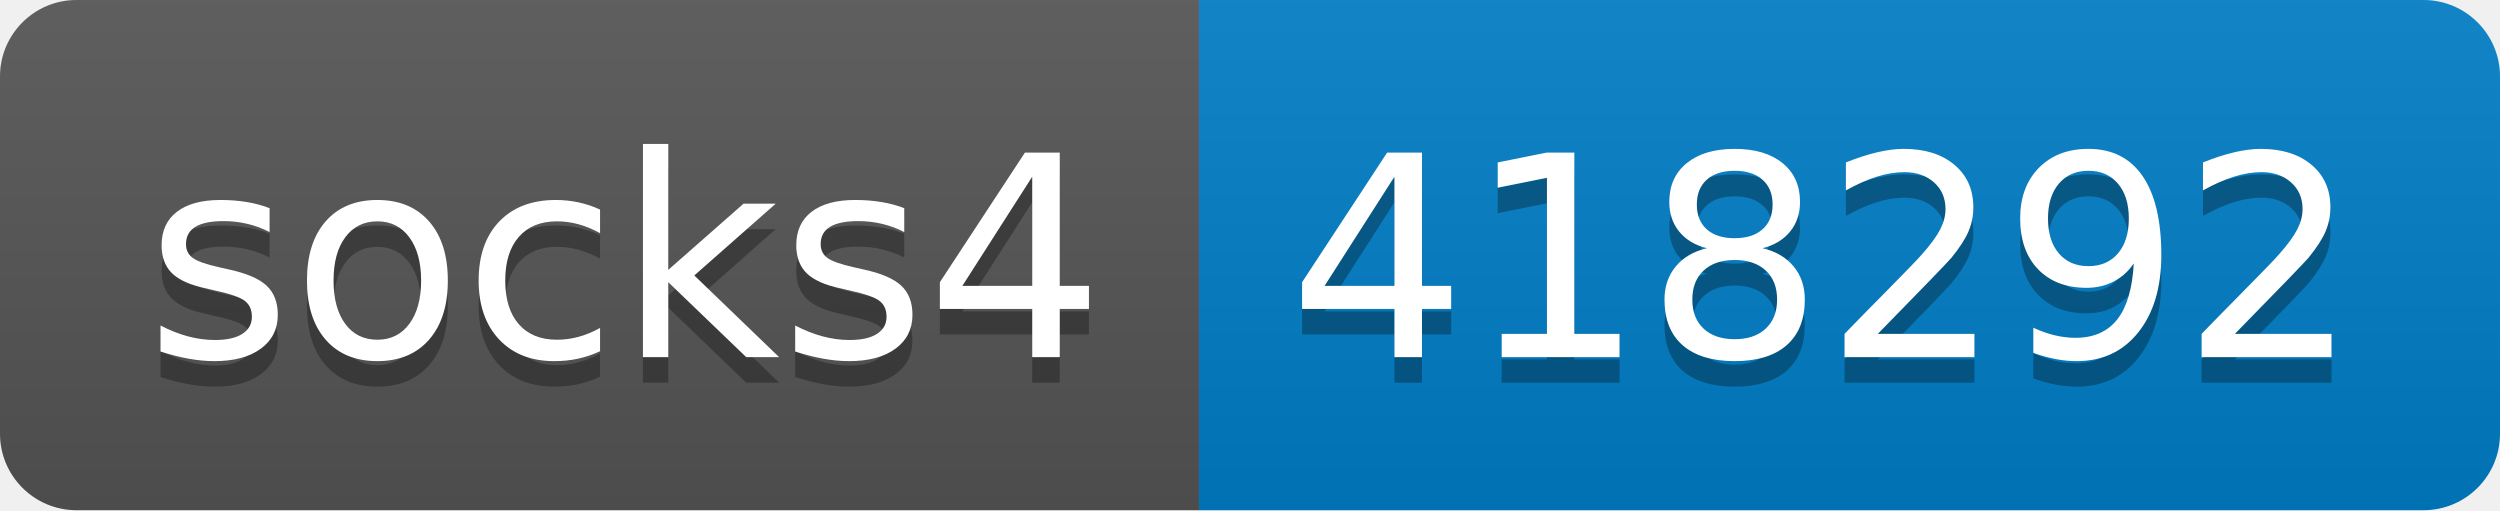
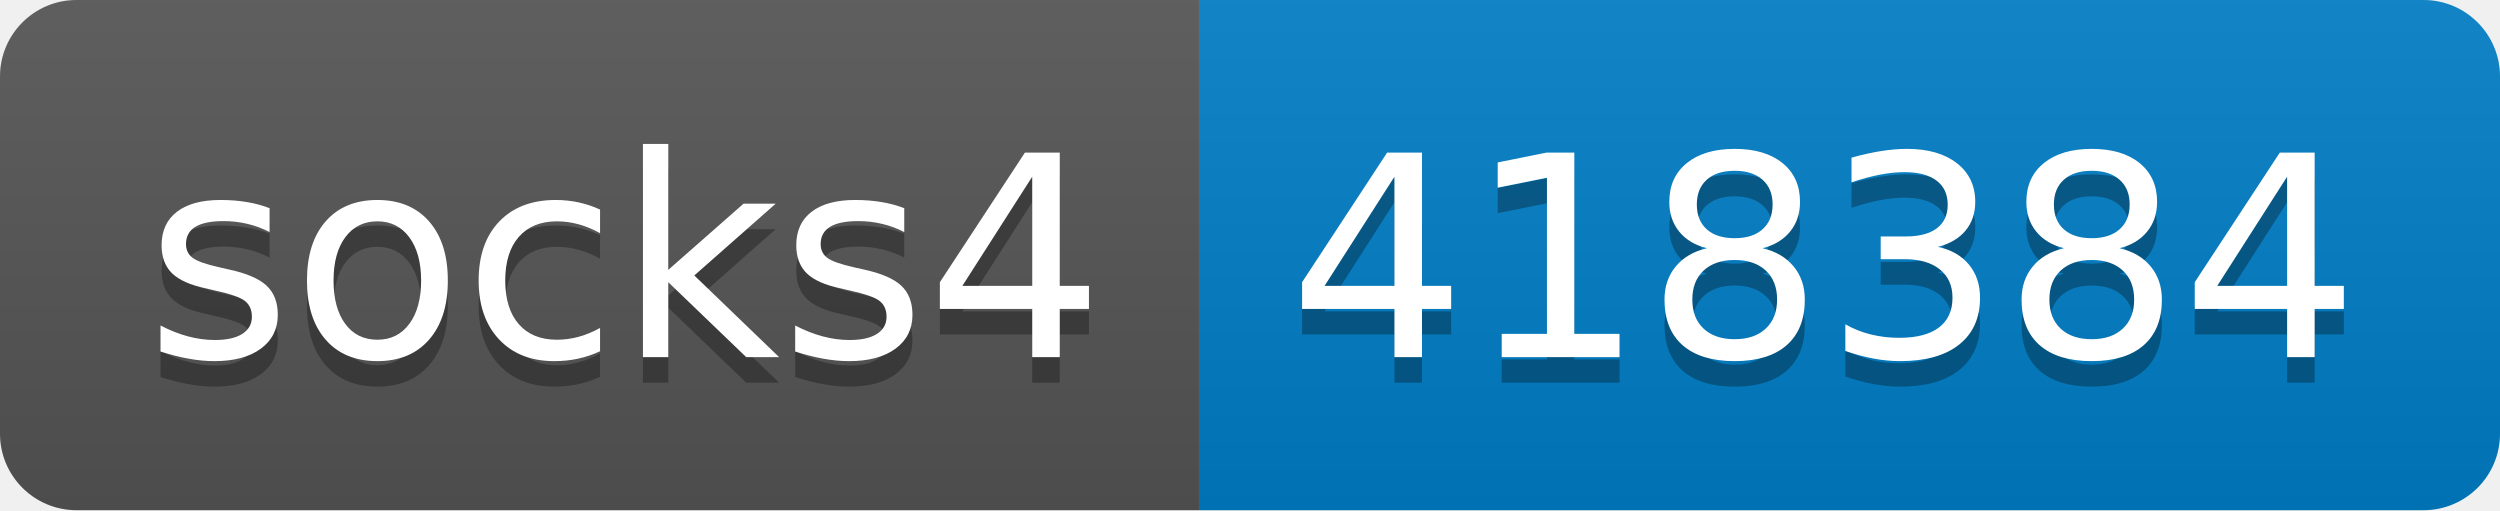
- <svg xmlns="http://www.w3.org/2000/svg" width="98" height="20" role="img" aria-label="socks4: 418292">
+ <svg xmlns="http://www.w3.org/2000/svg" width="98" height="20" role="img" aria-label="socks4: 418384">
  <linearGradient id="s" x2="0" y2="100%">
    <stop offset="0" stop-color="#bbb" stop-opacity=".1" />
    <stop offset="1" stop-opacity=".1" />
  </linearGradient>
  <clipPath id="r">
    <rect width="98" height="20" rx="3" fill="#fff" />
  </clipPath>
  <g clip-path="url(#r)">
    <rect width="47" height="20" fill="#555" />
    <rect x="47" width="51" height="20" fill="#007ec6" />
    <rect width="98" height="20" fill="url(#s)" />
  </g>
  <g fill="#fff" text-anchor="middle" font-family="Verdana,Geneva,DejaVu Sans,sans-serif" text-rendering="geometricPrecision" font-size="110">
    <text aria-hidden="true" x="245" y="150" fill="#010101" fill-opacity=".3" transform="scale(.1)" textLength="370">socks4</text>
    <text x="245" y="140" transform="scale(.1)" fill="#fff" textLength="370">socks4</text>
-     <text aria-hidden="true" x="715" y="150" fill="#010101" fill-opacity=".3" transform="scale(.1)" textLength="410">418292</text>
-     <text x="715" y="140" transform="scale(.1)" fill="#fff" textLength="410">418292</text>
+     <text aria-hidden="true" x="715" y="150" fill="#010101" fill-opacity=".3" transform="scale(.1)" textLength="410">418384</text>
+     <text x="715" y="140" transform="scale(.1)" fill="#fff" textLength="410">418384</text>
  </g>
</svg>
